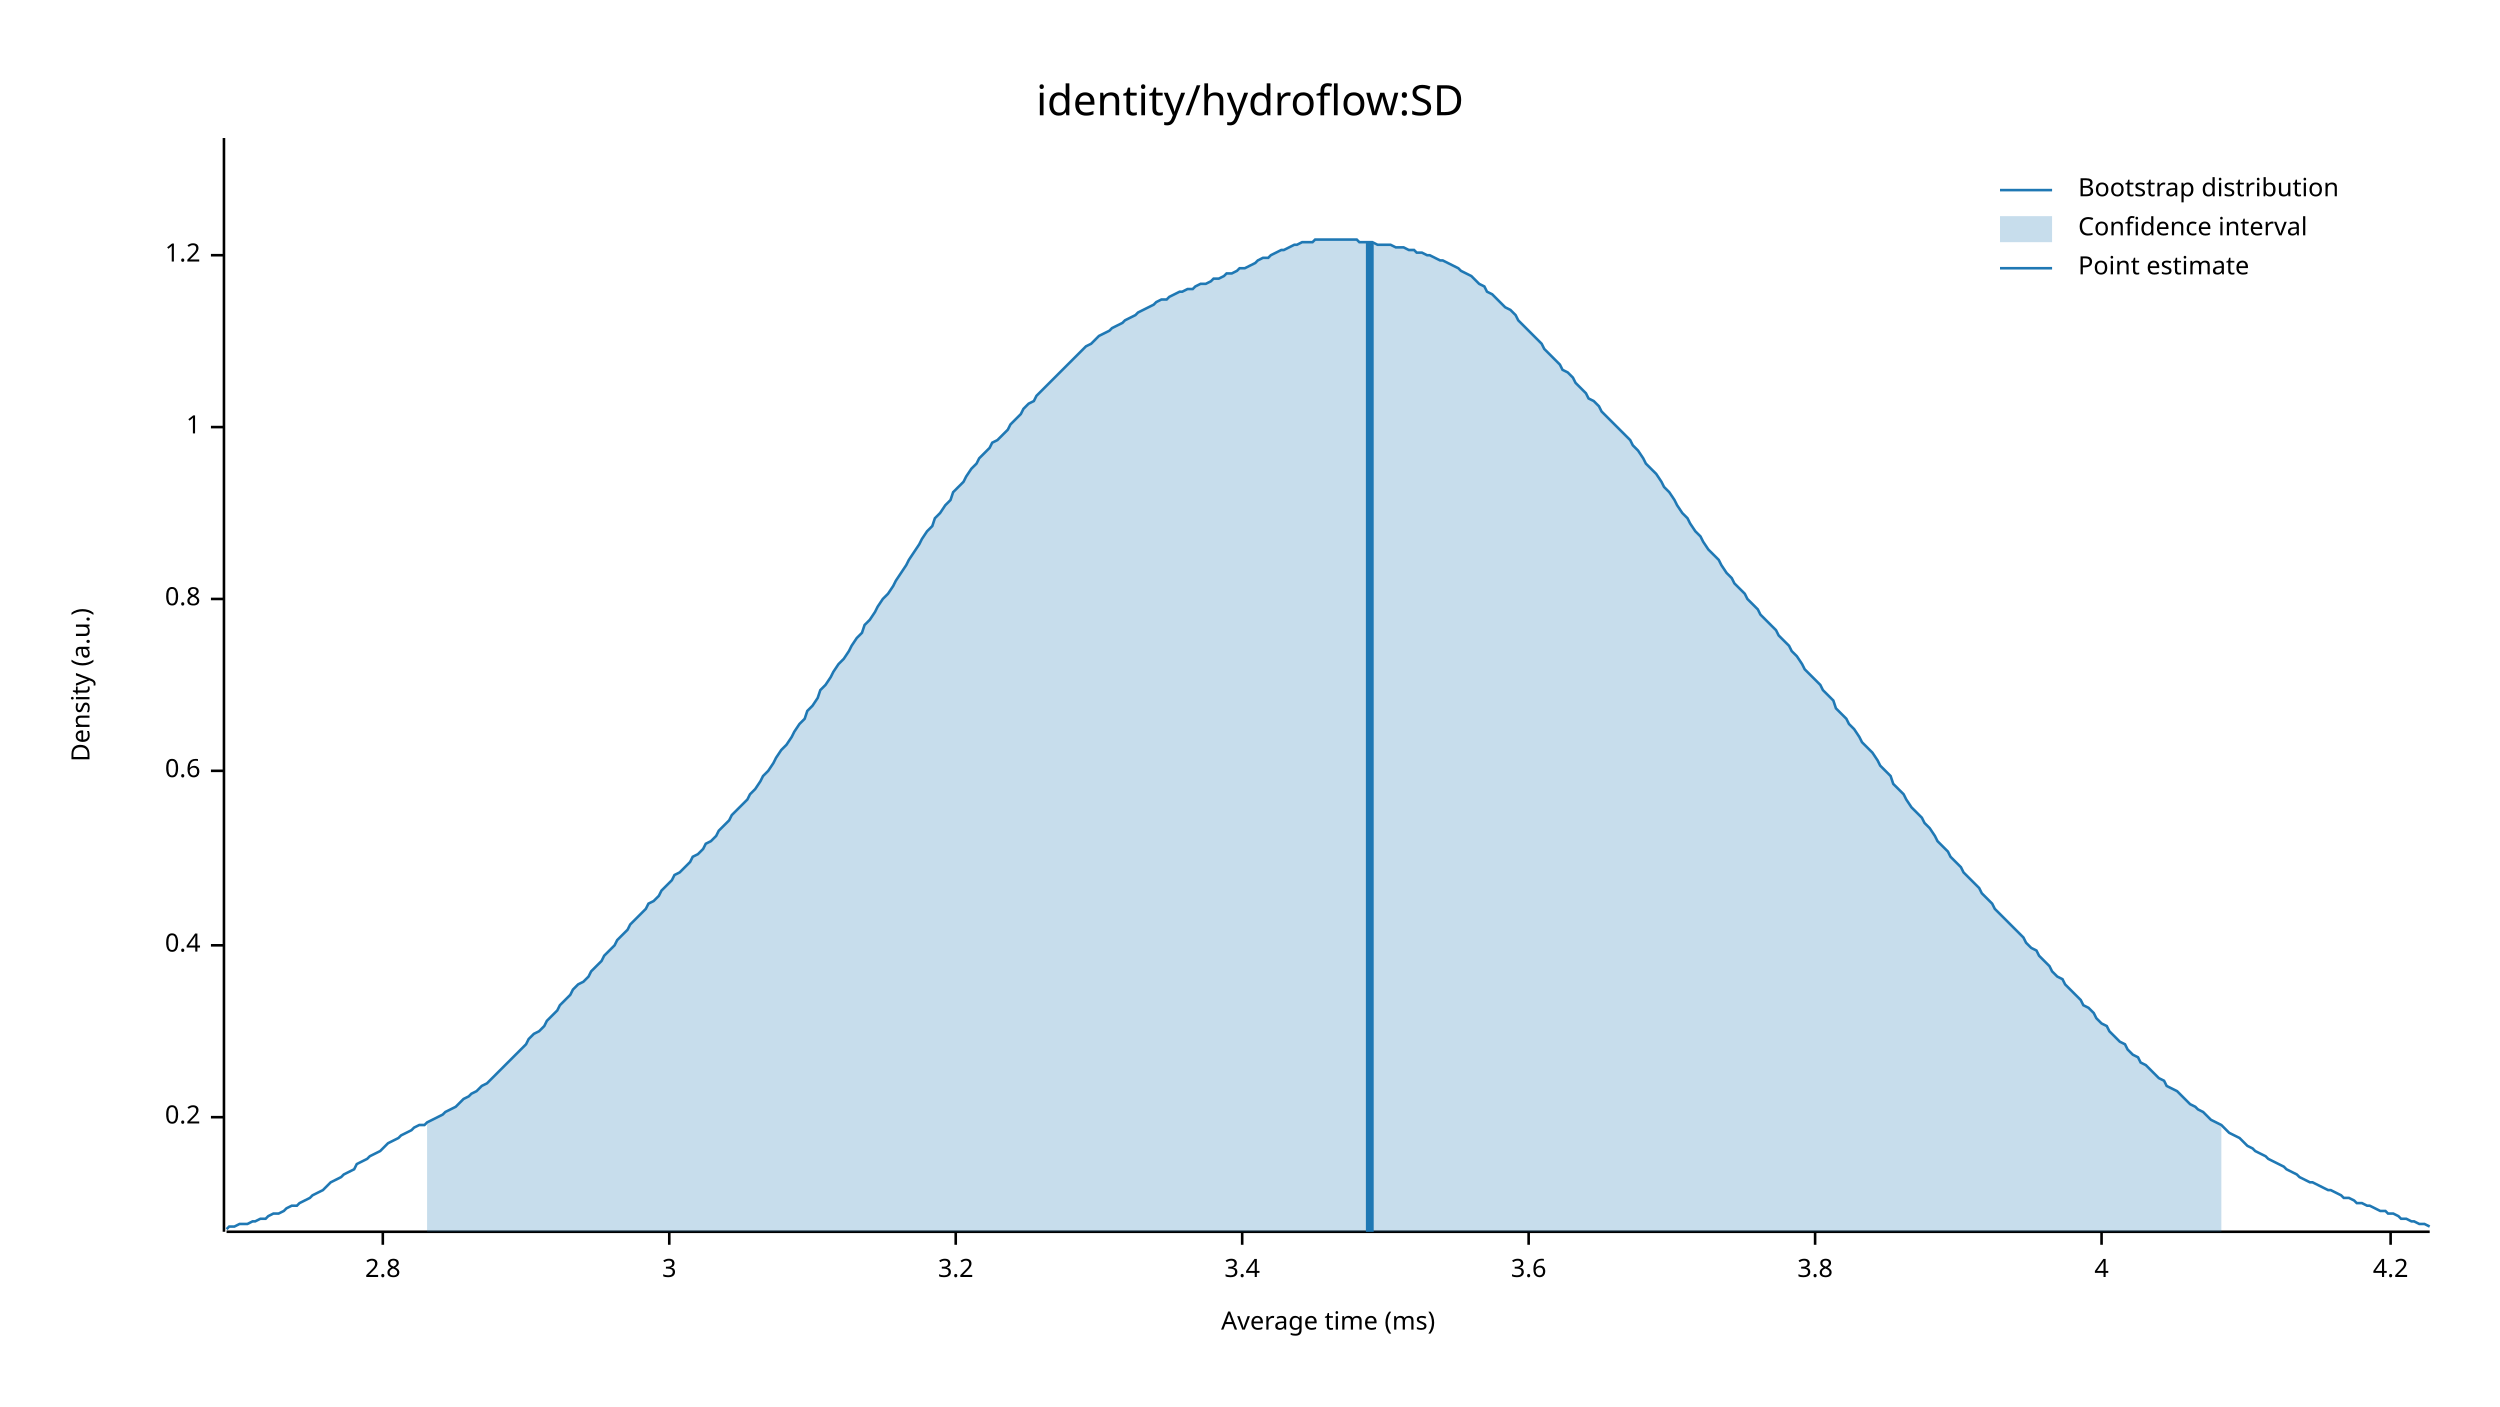
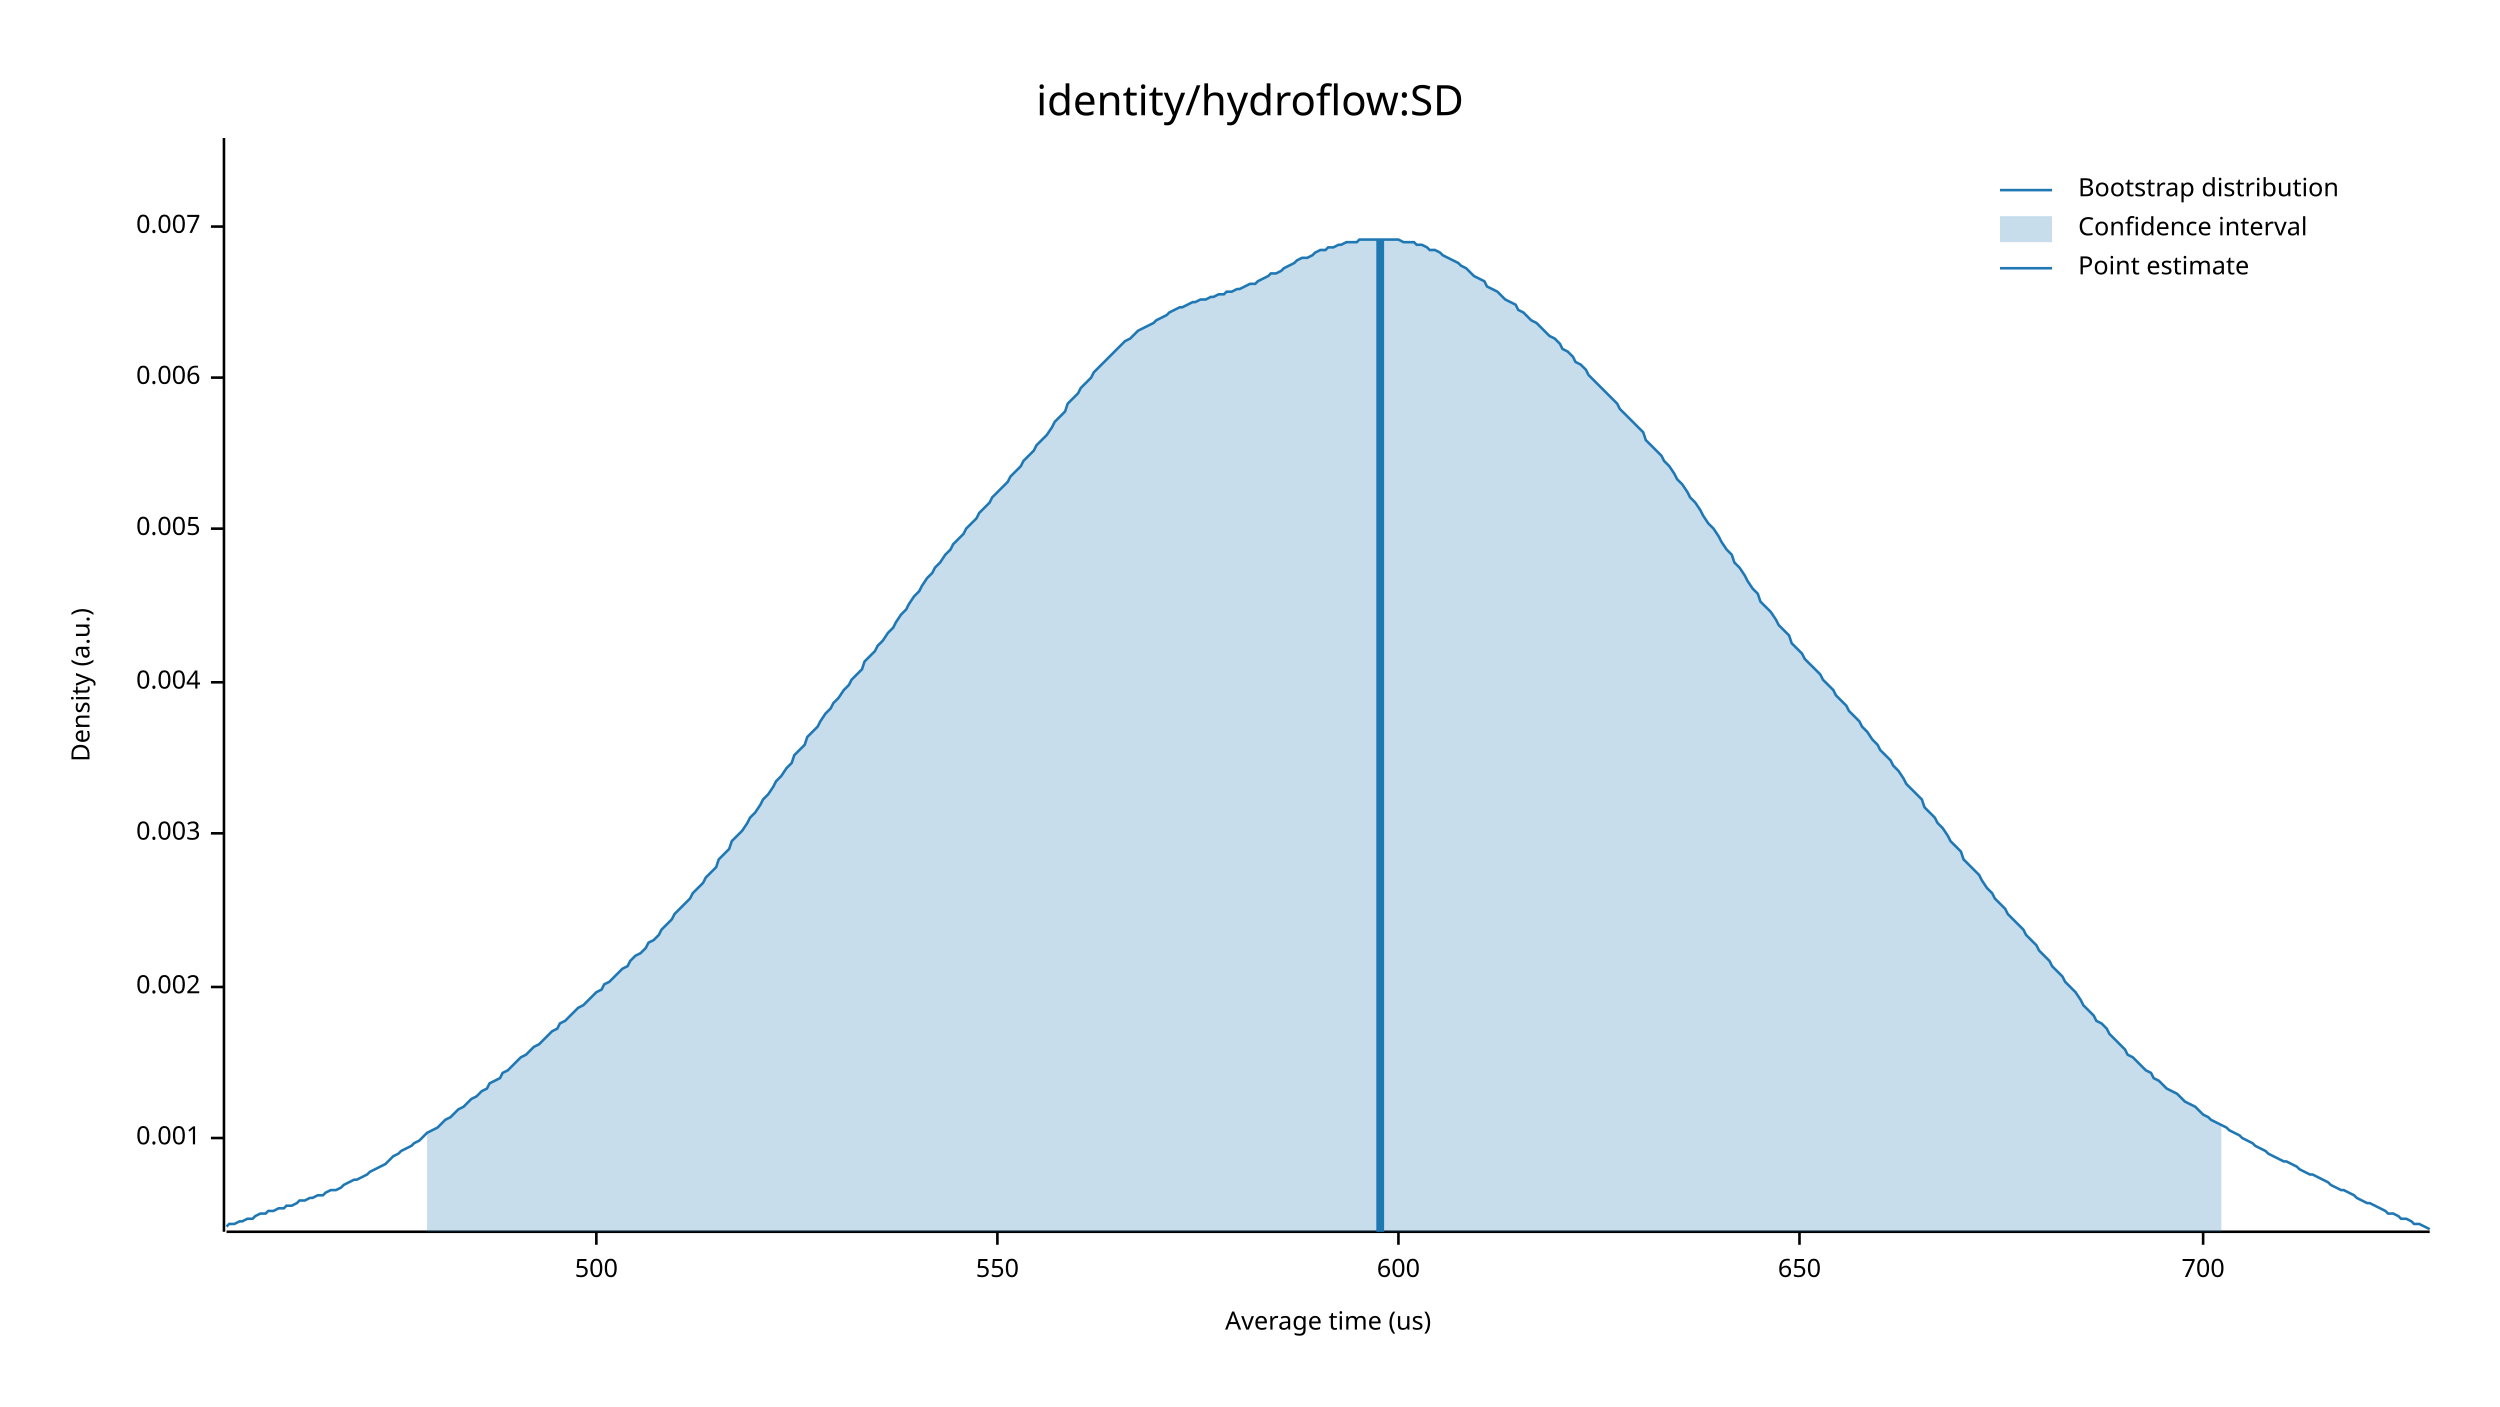
<svg xmlns="http://www.w3.org/2000/svg" width="960" height="540" viewBox="0 0 960 540">
  <text x="480" y="32" dy="0.76em" text-anchor="middle" font-family="sans-serif" font-size="16.129" opacity="1" fill="#000000">
identity/hydroflow:SD
</text>
  <text x="27" y="263" dy="0.76em" text-anchor="middle" font-family="sans-serif" font-size="9.677" opacity="1" fill="#000000" transform="rotate(270, 27, 263)">
Density (a.u.)
</text>
  <text x="510" y="513" dy="-0.5ex" text-anchor="middle" font-family="sans-serif" font-size="9.677" opacity="1" fill="#000000">
- Average time (ms)
+ Average time (us)
</text>
  <polyline fill="none" opacity="1" stroke="#000000" stroke-width="1" points="86,53 86,473 " />
-   <text x="77" y="429" dy="0.5ex" text-anchor="end" font-family="sans-serif" font-size="9.677" opacity="1" fill="#000000">
- 0.2
+   <text x="77" y="437" dy="0.5ex" text-anchor="end" font-family="sans-serif" font-size="9.677" opacity="1" fill="#000000">
+ 0.001
</text>
-   <polyline fill="none" opacity="1" stroke="#000000" stroke-width="1" points="81,429 86,429 " />
-   <text x="77" y="363" dy="0.5ex" text-anchor="end" font-family="sans-serif" font-size="9.677" opacity="1" fill="#000000">
- 0.4
+   <polyline fill="none" opacity="1" stroke="#000000" stroke-width="1" points="81,437 86,437 " />
+   <text x="77" y="379" dy="0.5ex" text-anchor="end" font-family="sans-serif" font-size="9.677" opacity="1" fill="#000000">
+ 0.002
</text>
-   <polyline fill="none" opacity="1" stroke="#000000" stroke-width="1" points="81,363 86,363 " />
-   <text x="77" y="296" dy="0.5ex" text-anchor="end" font-family="sans-serif" font-size="9.677" opacity="1" fill="#000000">
- 0.6
+   <polyline fill="none" opacity="1" stroke="#000000" stroke-width="1" points="81,379 86,379 " />
+   <text x="77" y="320" dy="0.5ex" text-anchor="end" font-family="sans-serif" font-size="9.677" opacity="1" fill="#000000">
+ 0.003
</text>
-   <polyline fill="none" opacity="1" stroke="#000000" stroke-width="1" points="81,296 86,296 " />
-   <text x="77" y="230" dy="0.5ex" text-anchor="end" font-family="sans-serif" font-size="9.677" opacity="1" fill="#000000">
- 0.8
+   <polyline fill="none" opacity="1" stroke="#000000" stroke-width="1" points="81,320 86,320 " />
+   <text x="77" y="262" dy="0.5ex" text-anchor="end" font-family="sans-serif" font-size="9.677" opacity="1" fill="#000000">
+ 0.004
</text>
-   <polyline fill="none" opacity="1" stroke="#000000" stroke-width="1" points="81,230 86,230 " />
-   <text x="77" y="164" dy="0.5ex" text-anchor="end" font-family="sans-serif" font-size="9.677" opacity="1" fill="#000000">
- 1
+   <polyline fill="none" opacity="1" stroke="#000000" stroke-width="1" points="81,262 86,262 " />
+   <text x="77" y="203" dy="0.5ex" text-anchor="end" font-family="sans-serif" font-size="9.677" opacity="1" fill="#000000">
+ 0.005
</text>
-   <polyline fill="none" opacity="1" stroke="#000000" stroke-width="1" points="81,164 86,164 " />
-   <text x="77" y="98" dy="0.5ex" text-anchor="end" font-family="sans-serif" font-size="9.677" opacity="1" fill="#000000">
- 1.2
+   <polyline fill="none" opacity="1" stroke="#000000" stroke-width="1" points="81,203 86,203 " />
+   <text x="77" y="145" dy="0.5ex" text-anchor="end" font-family="sans-serif" font-size="9.677" opacity="1" fill="#000000">
+ 0.006
</text>
-   <polyline fill="none" opacity="1" stroke="#000000" stroke-width="1" points="81,98 86,98 " />
+   <polyline fill="none" opacity="1" stroke="#000000" stroke-width="1" points="81,145 86,145 " />
+   <text x="77" y="87" dy="0.5ex" text-anchor="end" font-family="sans-serif" font-size="9.677" opacity="1" fill="#000000">
+ 0.007
+ </text>
+   <polyline fill="none" opacity="1" stroke="#000000" stroke-width="1" points="81,87 86,87 " />
  <polyline fill="none" opacity="1" stroke="#000000" stroke-width="1" points="87,473 933,473 " />
-   <text x="147" y="483" dy="0.76em" text-anchor="middle" font-family="sans-serif" font-size="9.677" opacity="1" fill="#000000">
- 2.8
+   <text x="229" y="483" dy="0.76em" text-anchor="middle" font-family="sans-serif" font-size="9.677" opacity="1" fill="#000000">
+ 500
</text>
-   <polyline fill="none" opacity="1" stroke="#000000" stroke-width="1" points="147,473 147,478 " />
-   <text x="257" y="483" dy="0.76em" text-anchor="middle" font-family="sans-serif" font-size="9.677" opacity="1" fill="#000000">
- 3
+   <polyline fill="none" opacity="1" stroke="#000000" stroke-width="1" points="229,473 229,478 " />
+   <text x="383" y="483" dy="0.76em" text-anchor="middle" font-family="sans-serif" font-size="9.677" opacity="1" fill="#000000">
+ 550
</text>
-   <polyline fill="none" opacity="1" stroke="#000000" stroke-width="1" points="257,473 257,478 " />
-   <text x="367" y="483" dy="0.76em" text-anchor="middle" font-family="sans-serif" font-size="9.677" opacity="1" fill="#000000">
- 3.2
+   <polyline fill="none" opacity="1" stroke="#000000" stroke-width="1" points="383,473 383,478 " />
+   <text x="537" y="483" dy="0.76em" text-anchor="middle" font-family="sans-serif" font-size="9.677" opacity="1" fill="#000000">
+ 600
</text>
-   <polyline fill="none" opacity="1" stroke="#000000" stroke-width="1" points="367,473 367,478 " />
-   <text x="477" y="483" dy="0.76em" text-anchor="middle" font-family="sans-serif" font-size="9.677" opacity="1" fill="#000000">
- 3.4
+   <polyline fill="none" opacity="1" stroke="#000000" stroke-width="1" points="537,473 537,478 " />
+   <text x="691" y="483" dy="0.76em" text-anchor="middle" font-family="sans-serif" font-size="9.677" opacity="1" fill="#000000">
+ 650
</text>
-   <polyline fill="none" opacity="1" stroke="#000000" stroke-width="1" points="477,473 477,478 " />
-   <text x="587" y="483" dy="0.76em" text-anchor="middle" font-family="sans-serif" font-size="9.677" opacity="1" fill="#000000">
- 3.6
+   <polyline fill="none" opacity="1" stroke="#000000" stroke-width="1" points="691,473 691,478 " />
+   <text x="846" y="483" dy="0.76em" text-anchor="middle" font-family="sans-serif" font-size="9.677" opacity="1" fill="#000000">
+ 700
</text>
-   <polyline fill="none" opacity="1" stroke="#000000" stroke-width="1" points="587,473 587,478 " />
-   <text x="697" y="483" dy="0.76em" text-anchor="middle" font-family="sans-serif" font-size="9.677" opacity="1" fill="#000000">
- 3.8
- </text>
-   <polyline fill="none" opacity="1" stroke="#000000" stroke-width="1" points="697,473 697,478 " />
-   <text x="807" y="483" dy="0.76em" text-anchor="middle" font-family="sans-serif" font-size="9.677" opacity="1" fill="#000000">
- 4
- </text>
-   <polyline fill="none" opacity="1" stroke="#000000" stroke-width="1" points="807,473 807,478 " />
-   <text x="918" y="483" dy="0.76em" text-anchor="middle" font-family="sans-serif" font-size="9.677" opacity="1" fill="#000000">
- 4.2
- </text>
-   <polyline fill="none" opacity="1" stroke="#000000" stroke-width="1" points="918,473 918,478 " />
-   <polyline fill="none" opacity="1" stroke="#1F78B4" stroke-width="1" points="87,472 88,471 90,471 92,470 93,470 95,470 97,469 98,469 100,468 102,468 103,467 105,466 107,466 109,465 110,464 112,463 114,463 115,462 117,461 119,460 120,459 122,458 124,457 125,456 127,454 129,453 131,452 132,451 134,450 136,449 137,447 139,446 141,445 142,444 144,443 146,442 148,440 149,439 151,438 153,437 154,436 156,435 158,434 159,433 161,432 163,432 164,431 166,430 168,429 170,428 171,427 173,426 175,425 176,424 178,422 180,421 181,420 183,419 185,417 187,416 188,415 190,413 192,411 193,410 195,408 197,406 198,405 200,403 202,401 203,399 205,397 207,396 209,394 210,392 212,390 214,388 215,386 217,384 219,382 220,380 222,378 224,377 226,375 227,373 229,371 231,369 232,367 234,365 236,363 237,361 239,359 241,357 242,355 244,353 246,351 248,349 249,347 251,346 253,344 254,342 256,340 258,338 259,336 261,335 263,333 265,331 266,329 268,328 270,326 271,324 273,323 275,321 276,319 278,317 280,315 281,313 283,311 285,309 287,307 288,305 290,303 292,300 293,298 295,296 297,293 298,291 300,288 302,286 304,283 305,281 307,278 309,276 310,273 312,271 314,268 315,265 317,263 319,260 320,258 322,255 324,253 326,250 327,248 329,245 331,243 332,240 334,238 336,235 337,233 339,230 341,228 343,225 344,223 346,220 348,217 349,215 351,212 353,209 354,207 356,204 358,202 359,199 361,197 363,194 365,192 366,189 368,187 370,185 371,183 373,180 375,178 376,176 378,174 380,172 381,170 383,169 385,167 387,165 388,163 390,161 392,159 393,157 395,155 397,154 398,152 400,150 402,148 404,146 405,145 407,143 409,141 410,140 412,138 414,136 415,135 417,133 419,132 420,131 422,129 424,128 426,127 427,126 429,125 431,124 432,123 434,122 436,121 437,120 439,119 441,118 443,117 444,116 446,115 448,115 449,114 451,113 453,112 454,112 456,111 458,111 459,110 461,109 463,109 465,108 466,107 468,107 470,106 471,105 473,105 475,104 476,103 478,103 480,102 482,101 483,100 485,99 487,99 488,98 490,97 492,96 493,96 495,95 497,94 498,94 500,93 502,93 504,93 505,92 507,92 509,92 510,92 512,92 514,92 515,92 517,92 519,92 521,92 522,93 524,93 526,93 527,93 529,94 531,94 532,94 534,94 536,95 537,95 539,95 541,96 543,96 544,97 546,97 548,98 549,98 551,99 553,100 554,100 556,101 558,102 560,103 561,104 563,105 565,106 566,107 568,109 570,110 571,112 573,113 575,115 576,116 578,118 580,119 582,121 583,123 585,125 587,127 588,128 590,130 592,132 593,134 595,136 597,138 599,140 600,142 602,143 604,145 605,147 607,149 609,151 610,153 612,154 614,156 615,158 617,160 619,162 621,164 622,165 624,167 626,169 627,171 629,173 631,176 632,178 634,180 636,182 638,185 639,187 641,189 643,192 644,194 646,197 648,199 649,201 651,204 653,206 654,208 656,211 658,213 660,215 661,217 663,220 665,222 666,224 668,226 670,228 671,230 673,232 675,234 676,236 678,238 680,240 682,242 683,244 685,246 687,248 688,250 690,252 692,255 693,257 695,259 697,261 699,263 700,265 702,267 704,269 705,272 707,274 709,276 710,278 712,280 714,283 715,285 717,287 719,289 721,292 722,294 724,296 726,298 727,301 729,303 731,305 732,307 734,310 736,312 738,314 739,316 741,318 743,321 744,323 746,325 748,327 749,329 751,331 753,333 754,335 756,337 758,339 760,341 761,343 763,345 765,347 766,349 768,351 770,353 771,354 773,356 775,358 777,360 778,362 780,364 782,365 783,367 785,369 787,371 788,373 790,375 792,376 793,378 795,380 797,382 799,384 800,386 802,387 804,389 805,391 807,393 809,394 810,396 812,398 814,400 816,401 817,403 819,405 821,406 822,408 824,409 826,411 827,412 829,414 831,415 832,417 834,418 836,419 838,421 839,422 841,424 843,425 844,426 846,427 848,429 849,430 851,431 853,432 855,434 856,435 858,436 860,437 861,438 863,440 865,441 866,442 868,443 870,444 871,445 873,446 875,447 877,448 878,449 880,450 882,451 883,452 885,453 887,454 888,454 890,455 892,456 894,457 895,457 897,458 899,459 900,460 902,460 904,461 905,462 907,462 909,463 910,463 912,464 914,465 916,465 917,466 919,466 921,467 922,468 924,468 926,469 927,469 929,470 931,470 933,471 " />
-   <polygon opacity="0.25" fill="#1F78B4" points="164,431 166,430 168,429 170,428 171,427 173,426 175,425 176,424 178,422 180,421 181,420 183,419 185,417 187,416 188,415 190,413 192,411 193,410 195,408 197,406 198,405 200,403 202,401 203,399 205,397 207,396 209,394 210,392 212,390 214,388 215,386 217,384 219,382 220,380 222,378 224,377 226,375 227,373 229,371 231,369 232,367 234,365 236,363 237,361 239,359 241,357 242,355 244,353 246,351 248,349 249,347 251,346 253,344 254,342 256,340 258,338 259,336 261,335 263,333 265,331 266,329 268,328 270,326 271,324 273,323 275,321 276,319 278,317 280,315 281,313 283,311 285,309 287,307 288,305 290,303 292,300 293,298 295,296 297,293 298,291 300,288 302,286 304,283 305,281 307,278 309,276 310,273 312,271 314,268 315,265 317,263 319,260 320,258 322,255 324,253 326,250 327,248 329,245 331,243 332,240 334,238 336,235 337,233 339,230 341,228 343,225 344,223 346,220 348,217 349,215 351,212 353,209 354,207 356,204 358,202 359,199 361,197 363,194 365,192 366,189 368,187 370,185 371,183 373,180 375,178 376,176 378,174 380,172 381,170 383,169 385,167 387,165 388,163 390,161 392,159 393,157 395,155 397,154 398,152 400,150 402,148 404,146 405,145 407,143 409,141 410,140 412,138 414,136 415,135 417,133 419,132 420,131 422,129 424,128 426,127 427,126 429,125 431,124 432,123 434,122 436,121 437,120 439,119 441,118 443,117 444,116 446,115 448,115 449,114 451,113 453,112 454,112 456,111 458,111 459,110 461,109 463,109 465,108 466,107 468,107 470,106 471,105 473,105 475,104 476,103 478,103 480,102 482,101 483,100 485,99 487,99 488,98 490,97 492,96 493,96 495,95 497,94 498,94 500,93 502,93 504,93 505,92 507,92 509,92 510,92 512,92 514,92 515,92 517,92 519,92 521,92 522,93 524,93 526,93 527,93 529,94 531,94 532,94 534,94 536,95 537,95 539,95 541,96 543,96 544,97 546,97 548,98 549,98 551,99 553,100 554,100 556,101 558,102 560,103 561,104 563,105 565,106 566,107 568,109 570,110 571,112 573,113 575,115 576,116 578,118 580,119 582,121 583,123 585,125 587,127 588,128 590,130 592,132 593,134 595,136 597,138 599,140 600,142 602,143 604,145 605,147 607,149 609,151 610,153 612,154 614,156 615,158 617,160 619,162 621,164 622,165 624,167 626,169 627,171 629,173 631,176 632,178 634,180 636,182 638,185 639,187 641,189 643,192 644,194 646,197 648,199 649,201 651,204 653,206 654,208 656,211 658,213 660,215 661,217 663,220 665,222 666,224 668,226 670,228 671,230 673,232 675,234 676,236 678,238 680,240 682,242 683,244 685,246 687,248 688,250 690,252 692,255 693,257 695,259 697,261 699,263 700,265 702,267 704,269 705,272 707,274 709,276 710,278 712,280 714,283 715,285 717,287 719,289 721,292 722,294 724,296 726,298 727,301 729,303 731,305 732,307 734,310 736,312 738,314 739,316 741,318 743,321 744,323 746,325 748,327 749,329 751,331 753,333 754,335 756,337 758,339 760,341 761,343 763,345 765,347 766,349 768,351 770,353 771,354 773,356 775,358 777,360 778,362 780,364 782,365 783,367 785,369 787,371 788,373 790,375 792,376 793,378 795,380 797,382 799,384 800,386 802,387 804,389 805,391 807,393 809,394 810,396 812,398 814,400 816,401 817,403 819,405 821,406 822,408 824,409 826,411 827,412 829,414 831,415 832,417 834,418 836,419 838,421 839,422 841,424 843,425 844,426 846,427 848,429 849,430 851,431 853,432 853,473 164,473 " />
-   <polyline fill="none" opacity="1" stroke="#1F78B4" stroke-width="3" points="526,473 526,93 " />
+   <polyline fill="none" opacity="1" stroke="#000000" stroke-width="1" points="846,473 846,478 " />
+   <polyline fill="none" opacity="1" stroke="#1F78B4" stroke-width="1" points="87,471 88,470 90,470 92,469 93,469 95,468 97,468 98,467 100,466 102,466 103,465 105,465 107,464 109,464 110,463 112,463 114,462 115,461 117,461 119,460 120,460 122,459 124,459 125,458 127,457 129,457 131,456 132,455 134,454 136,453 137,453 139,452 141,451 142,450 144,449 146,448 148,447 149,446 151,444 153,443 154,442 156,441 158,440 159,439 161,438 163,436 164,435 166,434 168,433 170,431 171,430 173,429 175,427 176,426 178,425 180,423 181,422 183,421 185,419 187,418 188,416 190,415 192,414 193,412 195,411 197,409 198,408 200,406 202,405 203,404 205,402 207,401 209,399 210,398 212,396 214,395 215,393 217,392 219,390 220,389 222,387 224,386 226,384 227,383 229,381 231,380 232,378 234,377 236,375 237,374 239,372 241,371 242,369 244,367 246,366 248,364 249,362 251,361 253,359 254,357 256,355 258,353 259,351 261,349 263,347 265,345 266,343 268,341 270,339 271,337 273,335 275,333 276,330 278,328 280,326 281,323 283,321 285,319 287,316 288,314 290,312 292,309 293,307 295,305 297,302 298,300 300,298 302,295 304,293 305,290 307,288 309,286 310,283 312,281 314,279 315,277 317,274 319,272 320,270 322,268 324,265 326,263 327,261 329,259 331,257 332,254 334,252 336,250 337,248 339,246 341,243 343,241 344,239 346,236 348,234 349,232 351,229 353,227 354,225 356,222 358,220 359,218 361,216 363,213 365,211 366,209 368,207 370,205 371,203 373,201 375,199 376,197 378,195 380,193 381,191 383,189 385,187 387,185 388,183 390,181 392,179 393,177 395,175 397,173 398,171 400,169 402,167 404,164 405,162 407,160 409,158 410,155 412,153 414,151 415,149 417,147 419,145 420,143 422,141 424,139 426,137 427,136 429,134 431,132 432,131 434,130 436,128 437,127 439,126 441,125 443,124 444,123 446,122 448,121 449,120 451,119 453,118 454,118 456,117 458,116 459,116 461,115 463,115 465,114 466,114 468,113 470,113 471,112 473,112 475,111 476,111 478,110 480,109 482,109 483,108 485,107 487,106 488,105 490,105 492,104 493,103 495,102 497,101 498,100 500,99 502,99 504,98 505,97 507,96 509,96 510,95 512,95 514,94 515,94 517,93 519,93 521,93 522,92 524,92 526,92 527,92 529,92 531,92 532,92 534,92 536,92 537,92 539,93 541,93 543,93 544,94 546,94 548,95 549,96 551,96 553,97 554,98 556,99 558,100 560,101 561,102 563,103 565,105 566,106 568,107 570,108 571,110 573,111 575,112 576,113 578,115 580,116 582,117 583,119 585,120 587,122 588,123 590,124 592,126 593,127 595,129 597,130 599,132 600,134 602,135 604,137 605,139 607,140 609,142 610,144 612,146 614,148 615,149 617,151 619,153 621,155 622,157 624,159 626,161 627,162 629,164 631,166 632,169 634,171 636,173 638,175 639,177 641,179 643,182 644,184 646,186 648,189 649,191 651,193 653,196 654,198 656,201 658,203 660,206 661,208 663,211 665,213 666,216 668,218 670,221 671,223 673,226 675,228 676,231 678,233 680,235 682,238 683,240 685,242 687,244 688,247 690,249 692,251 693,253 695,255 697,257 699,259 700,261 702,263 704,265 705,267 707,269 709,271 710,273 712,275 714,277 715,279 717,281 719,284 721,286 722,288 724,290 726,292 727,294 729,296 731,299 732,301 734,303 736,305 738,307 739,310 741,312 743,314 744,316 746,318 748,321 749,323 751,325 753,327 754,330 756,332 758,334 760,336 761,338 763,341 765,343 766,345 768,347 770,349 771,351 773,353 775,355 777,357 778,359 780,361 782,363 783,365 785,367 787,369 788,371 790,373 792,375 793,377 795,379 797,381 799,384 800,386 802,388 804,390 805,392 807,393 809,395 810,397 812,399 814,401 816,403 817,405 819,406 821,408 822,409 824,411 826,412 827,414 829,415 831,417 832,418 834,419 836,420 838,422 839,423 841,424 843,425 844,426 846,428 848,429 849,430 851,431 853,432 855,433 856,434 858,435 860,436 861,437 863,438 865,439 866,440 868,441 870,442 871,443 873,444 875,445 877,446 878,446 880,447 882,448 883,449 885,450 887,451 888,451 890,452 892,453 894,454 895,455 897,456 899,457 900,457 902,458 904,459 905,460 907,461 909,462 910,462 912,463 914,464 916,465 917,466 919,466 921,467 922,468 924,468 926,469 927,470 929,470 931,471 933,472 " />
+   <polygon opacity="0.25" fill="#1F78B4" points="164,435 166,434 168,433 170,431 171,430 173,429 175,427 176,426 178,425 180,423 181,422 183,421 185,419 187,418 188,416 190,415 192,414 193,412 195,411 197,409 198,408 200,406 202,405 203,404 205,402 207,401 209,399 210,398 212,396 214,395 215,393 217,392 219,390 220,389 222,387 224,386 226,384 227,383 229,381 231,380 232,378 234,377 236,375 237,374 239,372 241,371 242,369 244,367 246,366 248,364 249,362 251,361 253,359 254,357 256,355 258,353 259,351 261,349 263,347 265,345 266,343 268,341 270,339 271,337 273,335 275,333 276,330 278,328 280,326 281,323 283,321 285,319 287,316 288,314 290,312 292,309 293,307 295,305 297,302 298,300 300,298 302,295 304,293 305,290 307,288 309,286 310,283 312,281 314,279 315,277 317,274 319,272 320,270 322,268 324,265 326,263 327,261 329,259 331,257 332,254 334,252 336,250 337,248 339,246 341,243 343,241 344,239 346,236 348,234 349,232 351,229 353,227 354,225 356,222 358,220 359,218 361,216 363,213 365,211 366,209 368,207 370,205 371,203 373,201 375,199 376,197 378,195 380,193 381,191 383,189 385,187 387,185 388,183 390,181 392,179 393,177 395,175 397,173 398,171 400,169 402,167 404,164 405,162 407,160 409,158 410,155 412,153 414,151 415,149 417,147 419,145 420,143 422,141 424,139 426,137 427,136 429,134 431,132 432,131 434,130 436,128 437,127 439,126 441,125 443,124 444,123 446,122 448,121 449,120 451,119 453,118 454,118 456,117 458,116 459,116 461,115 463,115 465,114 466,114 468,113 470,113 471,112 473,112 475,111 476,111 478,110 480,109 482,109 483,108 485,107 487,106 488,105 490,105 492,104 493,103 495,102 497,101 498,100 500,99 502,99 504,98 505,97 507,96 509,96 510,95 512,95 514,94 515,94 517,93 519,93 521,93 522,92 524,92 526,92 527,92 529,92 531,92 532,92 534,92 536,92 537,92 539,93 541,93 543,93 544,94 546,94 548,95 549,96 551,96 553,97 554,98 556,99 558,100 560,101 561,102 563,103 565,105 566,106 568,107 570,108 571,110 573,111 575,112 576,113 578,115 580,116 582,117 583,119 585,120 587,122 588,123 590,124 592,126 593,127 595,129 597,130 599,132 600,134 602,135 604,137 605,139 607,140 609,142 610,144 612,146 614,148 615,149 617,151 619,153 621,155 622,157 624,159 626,161 627,162 629,164 631,166 632,169 634,171 636,173 638,175 639,177 641,179 643,182 644,184 646,186 648,189 649,191 651,193 653,196 654,198 656,201 658,203 660,206 661,208 663,211 665,213 666,216 668,218 670,221 671,223 673,226 675,228 676,231 678,233 680,235 682,238 683,240 685,242 687,244 688,247 690,249 692,251 693,253 695,255 697,257 699,259 700,261 702,263 704,265 705,267 707,269 709,271 710,273 712,275 714,277 715,279 717,281 719,284 721,286 722,288 724,290 726,292 727,294 729,296 731,299 732,301 734,303 736,305 738,307 739,310 741,312 743,314 744,316 746,318 748,321 749,323 751,325 753,327 754,330 756,332 758,334 760,336 761,338 763,341 765,343 766,345 768,347 770,349 771,351 773,353 775,355 777,357 778,359 780,361 782,363 783,365 785,367 787,369 788,371 790,373 792,375 793,377 795,379 797,381 799,384 800,386 802,388 804,390 805,392 807,393 809,395 810,397 812,399 814,401 816,403 817,405 819,406 821,408 822,409 824,411 826,412 827,414 829,415 831,417 832,418 834,419 836,420 838,422 839,423 841,424 843,425 844,426 846,428 848,429 849,430 851,431 853,432 853,473 164,473 " />
+   <polyline fill="none" opacity="1" stroke="#1F78B4" stroke-width="3" points="530,473 530,92 " />
  <text x="798" y="68" dy="0.76em" text-anchor="start" font-family="sans-serif" font-size="9.677" opacity="1" fill="#000000">
Bootstrap distribution
</text>
  <text x="798" y="83" dy="0.76em" text-anchor="start" font-family="sans-serif" font-size="9.677" opacity="1" fill="#000000">
Confidence interval
</text>
  <text x="798" y="98" dy="0.76em" text-anchor="start" font-family="sans-serif" font-size="9.677" opacity="1" fill="#000000">
Point estimate
</text>
  <polyline fill="none" opacity="1" stroke="#1F78B4" stroke-width="1" points="768,73 788,73 " />
  <rect x="768" y="83" width="20" height="10" opacity="0.25" fill="#1F78B4" stroke="none" />
  <polyline fill="none" opacity="1" stroke="#1F78B4" stroke-width="1" points="768,103 788,103 " />
</svg>
